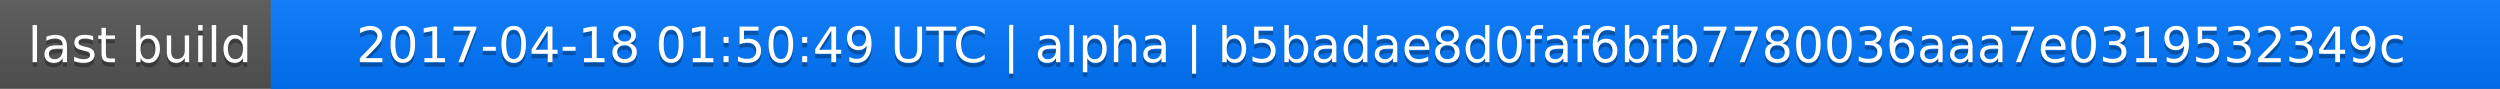
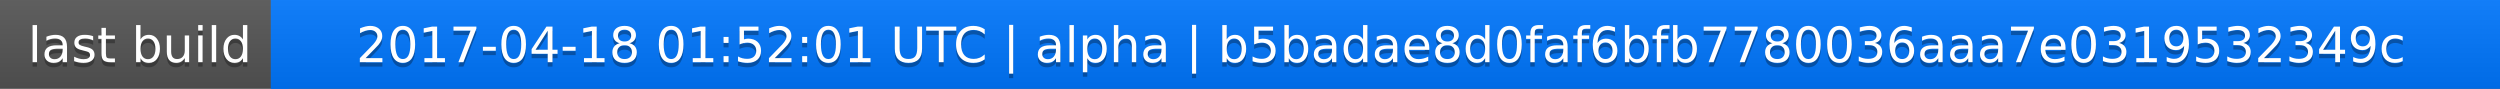
<svg xmlns="http://www.w3.org/2000/svg" width="563" height="20">
  <linearGradient id="a" x2="0" y2="100%">
    <stop offset="0" stop-color="#bbb" stop-opacity=".1" />
    <stop offset="1" stop-opacity=".1" />
  </linearGradient>
  <rect rx="0" width="563" height="20" fill="#555" />
  <rect rx="0" x="61" width="502" height="20" fill="#07f" />
  <path fill="#07f" d="M61 0h4v20h-4z" />
  <rect rx="0" width="563" height="20" fill="url(#a)" />
  <g fill="#fff" text-anchor="middle" font-family="DejaVu Sans,Verdana,Geneva,sans-serif" font-size="11">
    <text x="31.5" y="15" fill="#010101" fill-opacity=".3">last build</text>
    <text x="31.5" y="14">last build</text>
-     <text x="311" y="15" fill="#010101" fill-opacity=".3">2017-04-18 01:50:49 UTC | alpha | b5badae8d0faf6bfb7780036aaa7e0319532349c</text>
-     <text x="311" y="14">2017-04-18 01:50:49 UTC | alpha | b5badae8d0faf6bfb7780036aaa7e0319532349c</text>
+     <text x="311" y="15" fill="#010101" fill-opacity=".3">2017-04-18 01:52:01 UTC | alpha | b5badae8d0faf6bfb7780036aaa7e0319532349c</text>
+     <text x="311" y="14">2017-04-18 01:52:01 UTC | alpha | b5badae8d0faf6bfb7780036aaa7e0319532349c</text>
  </g>
</svg>
